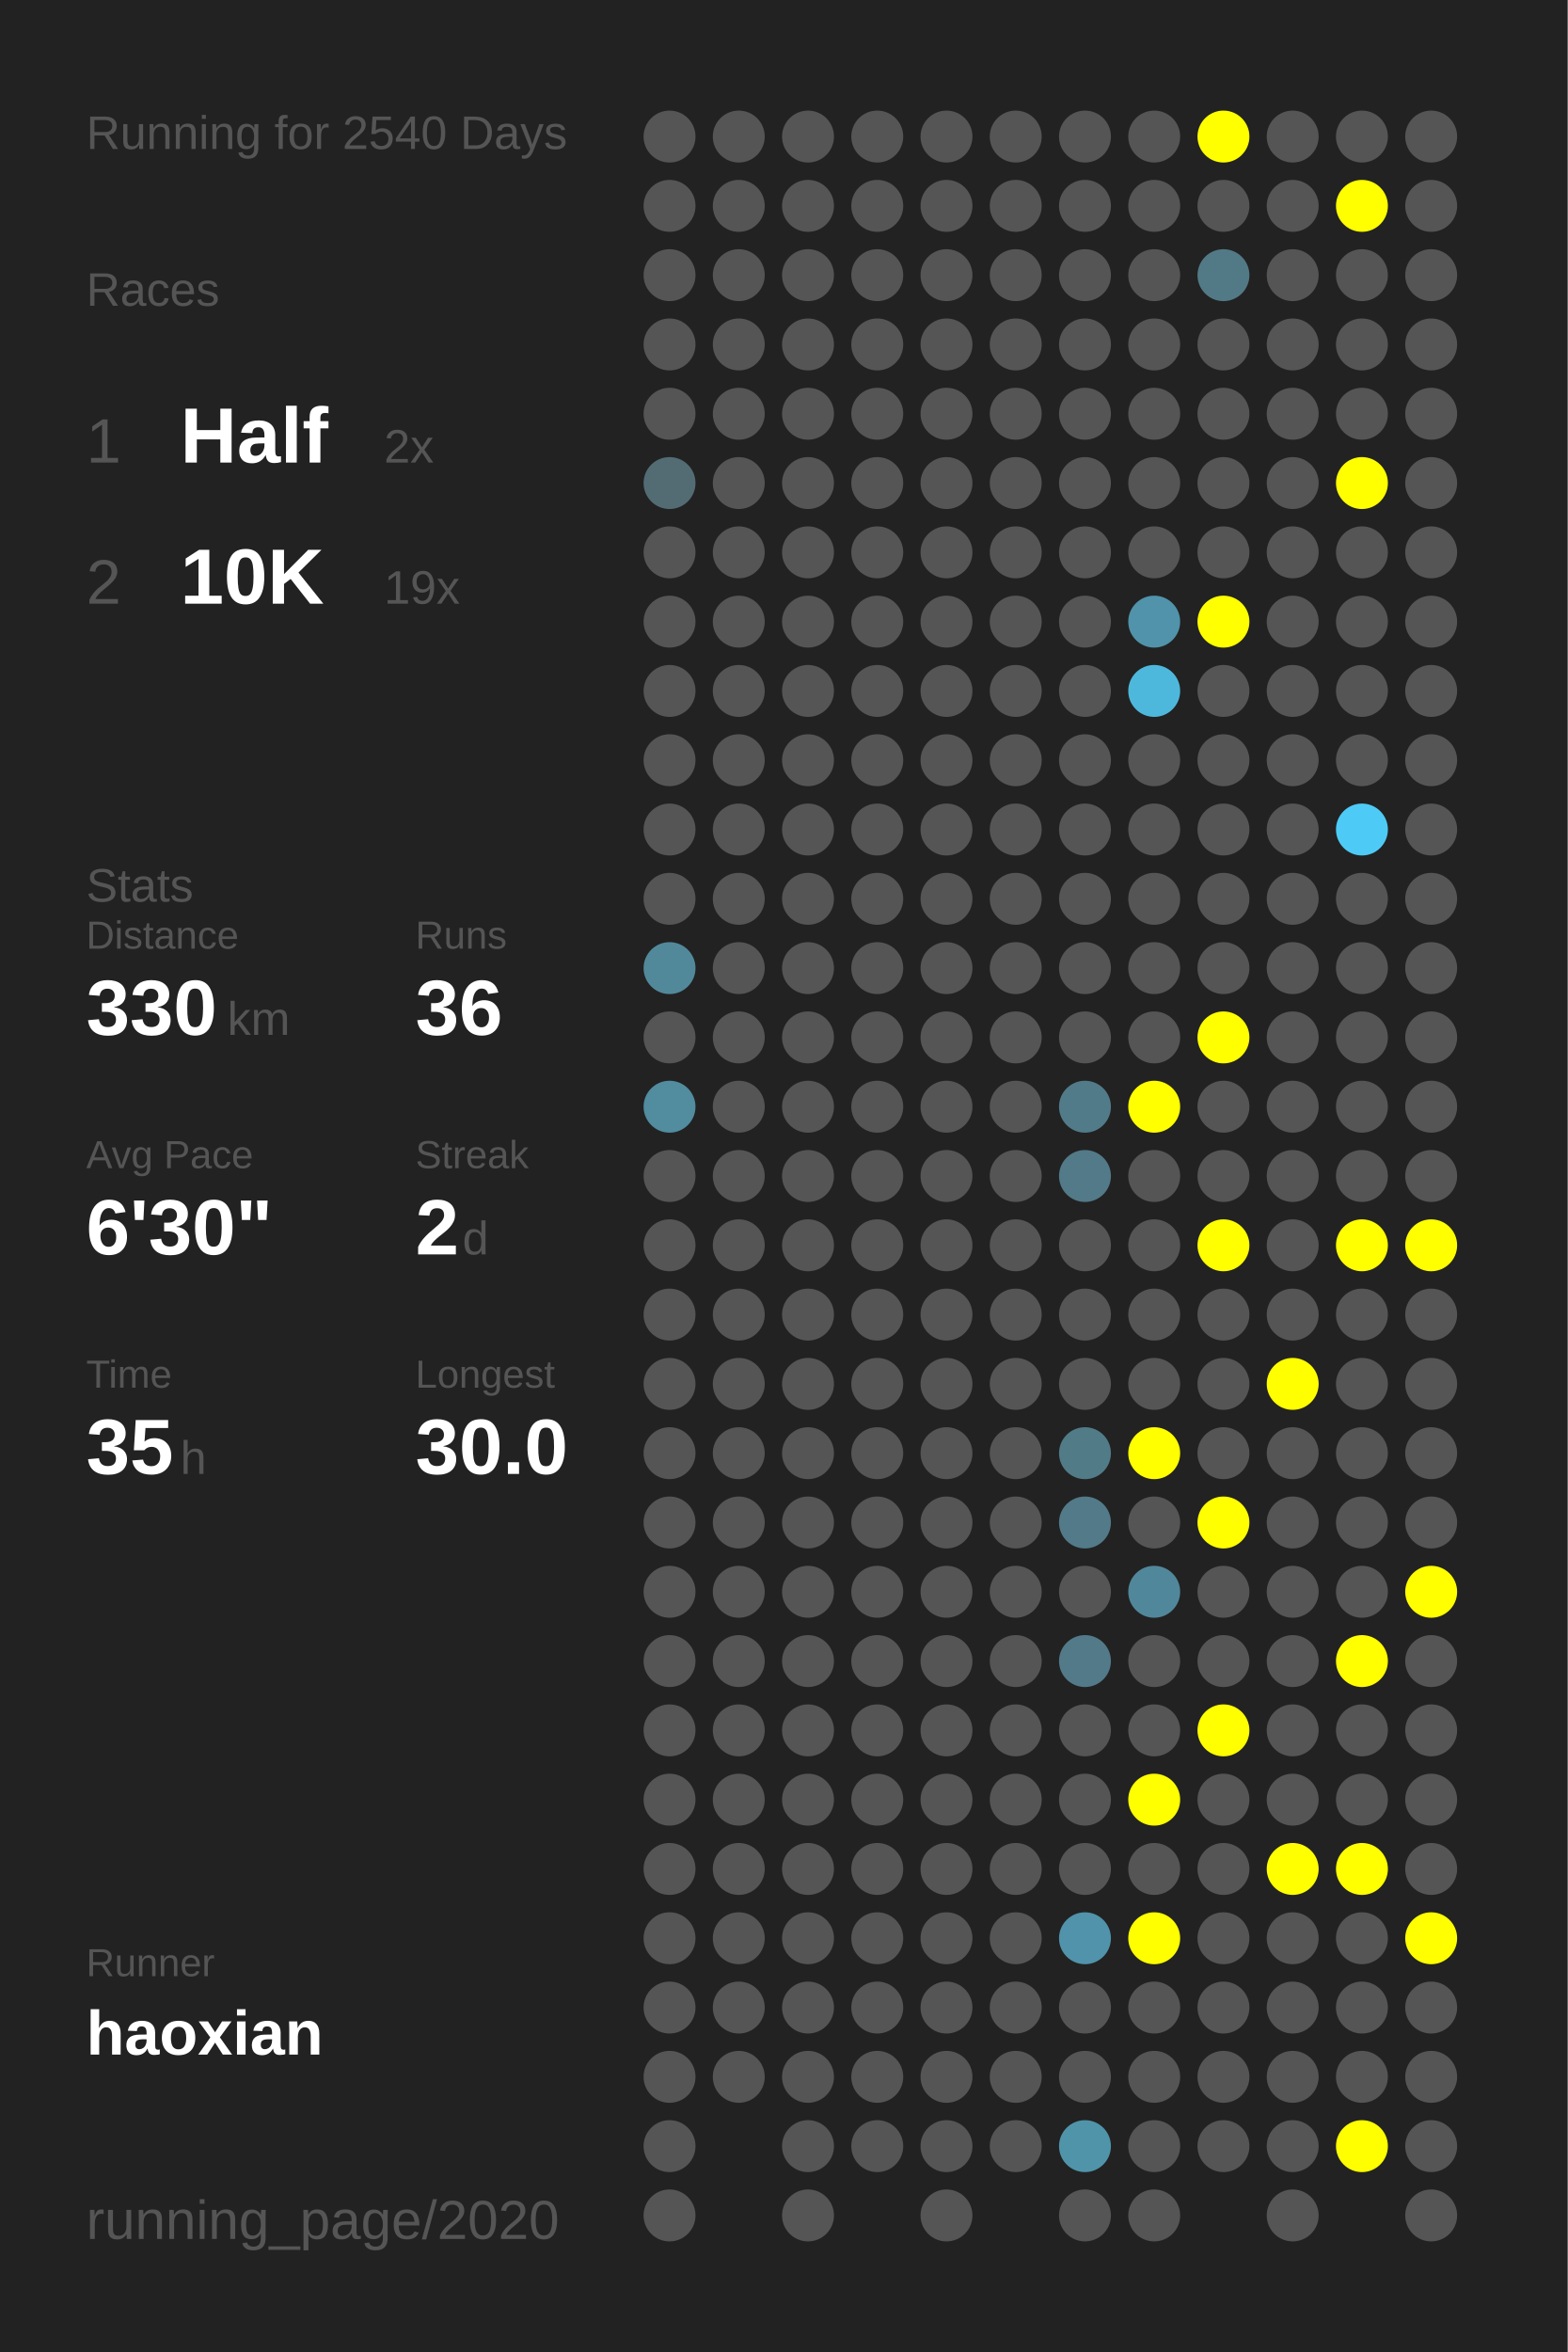
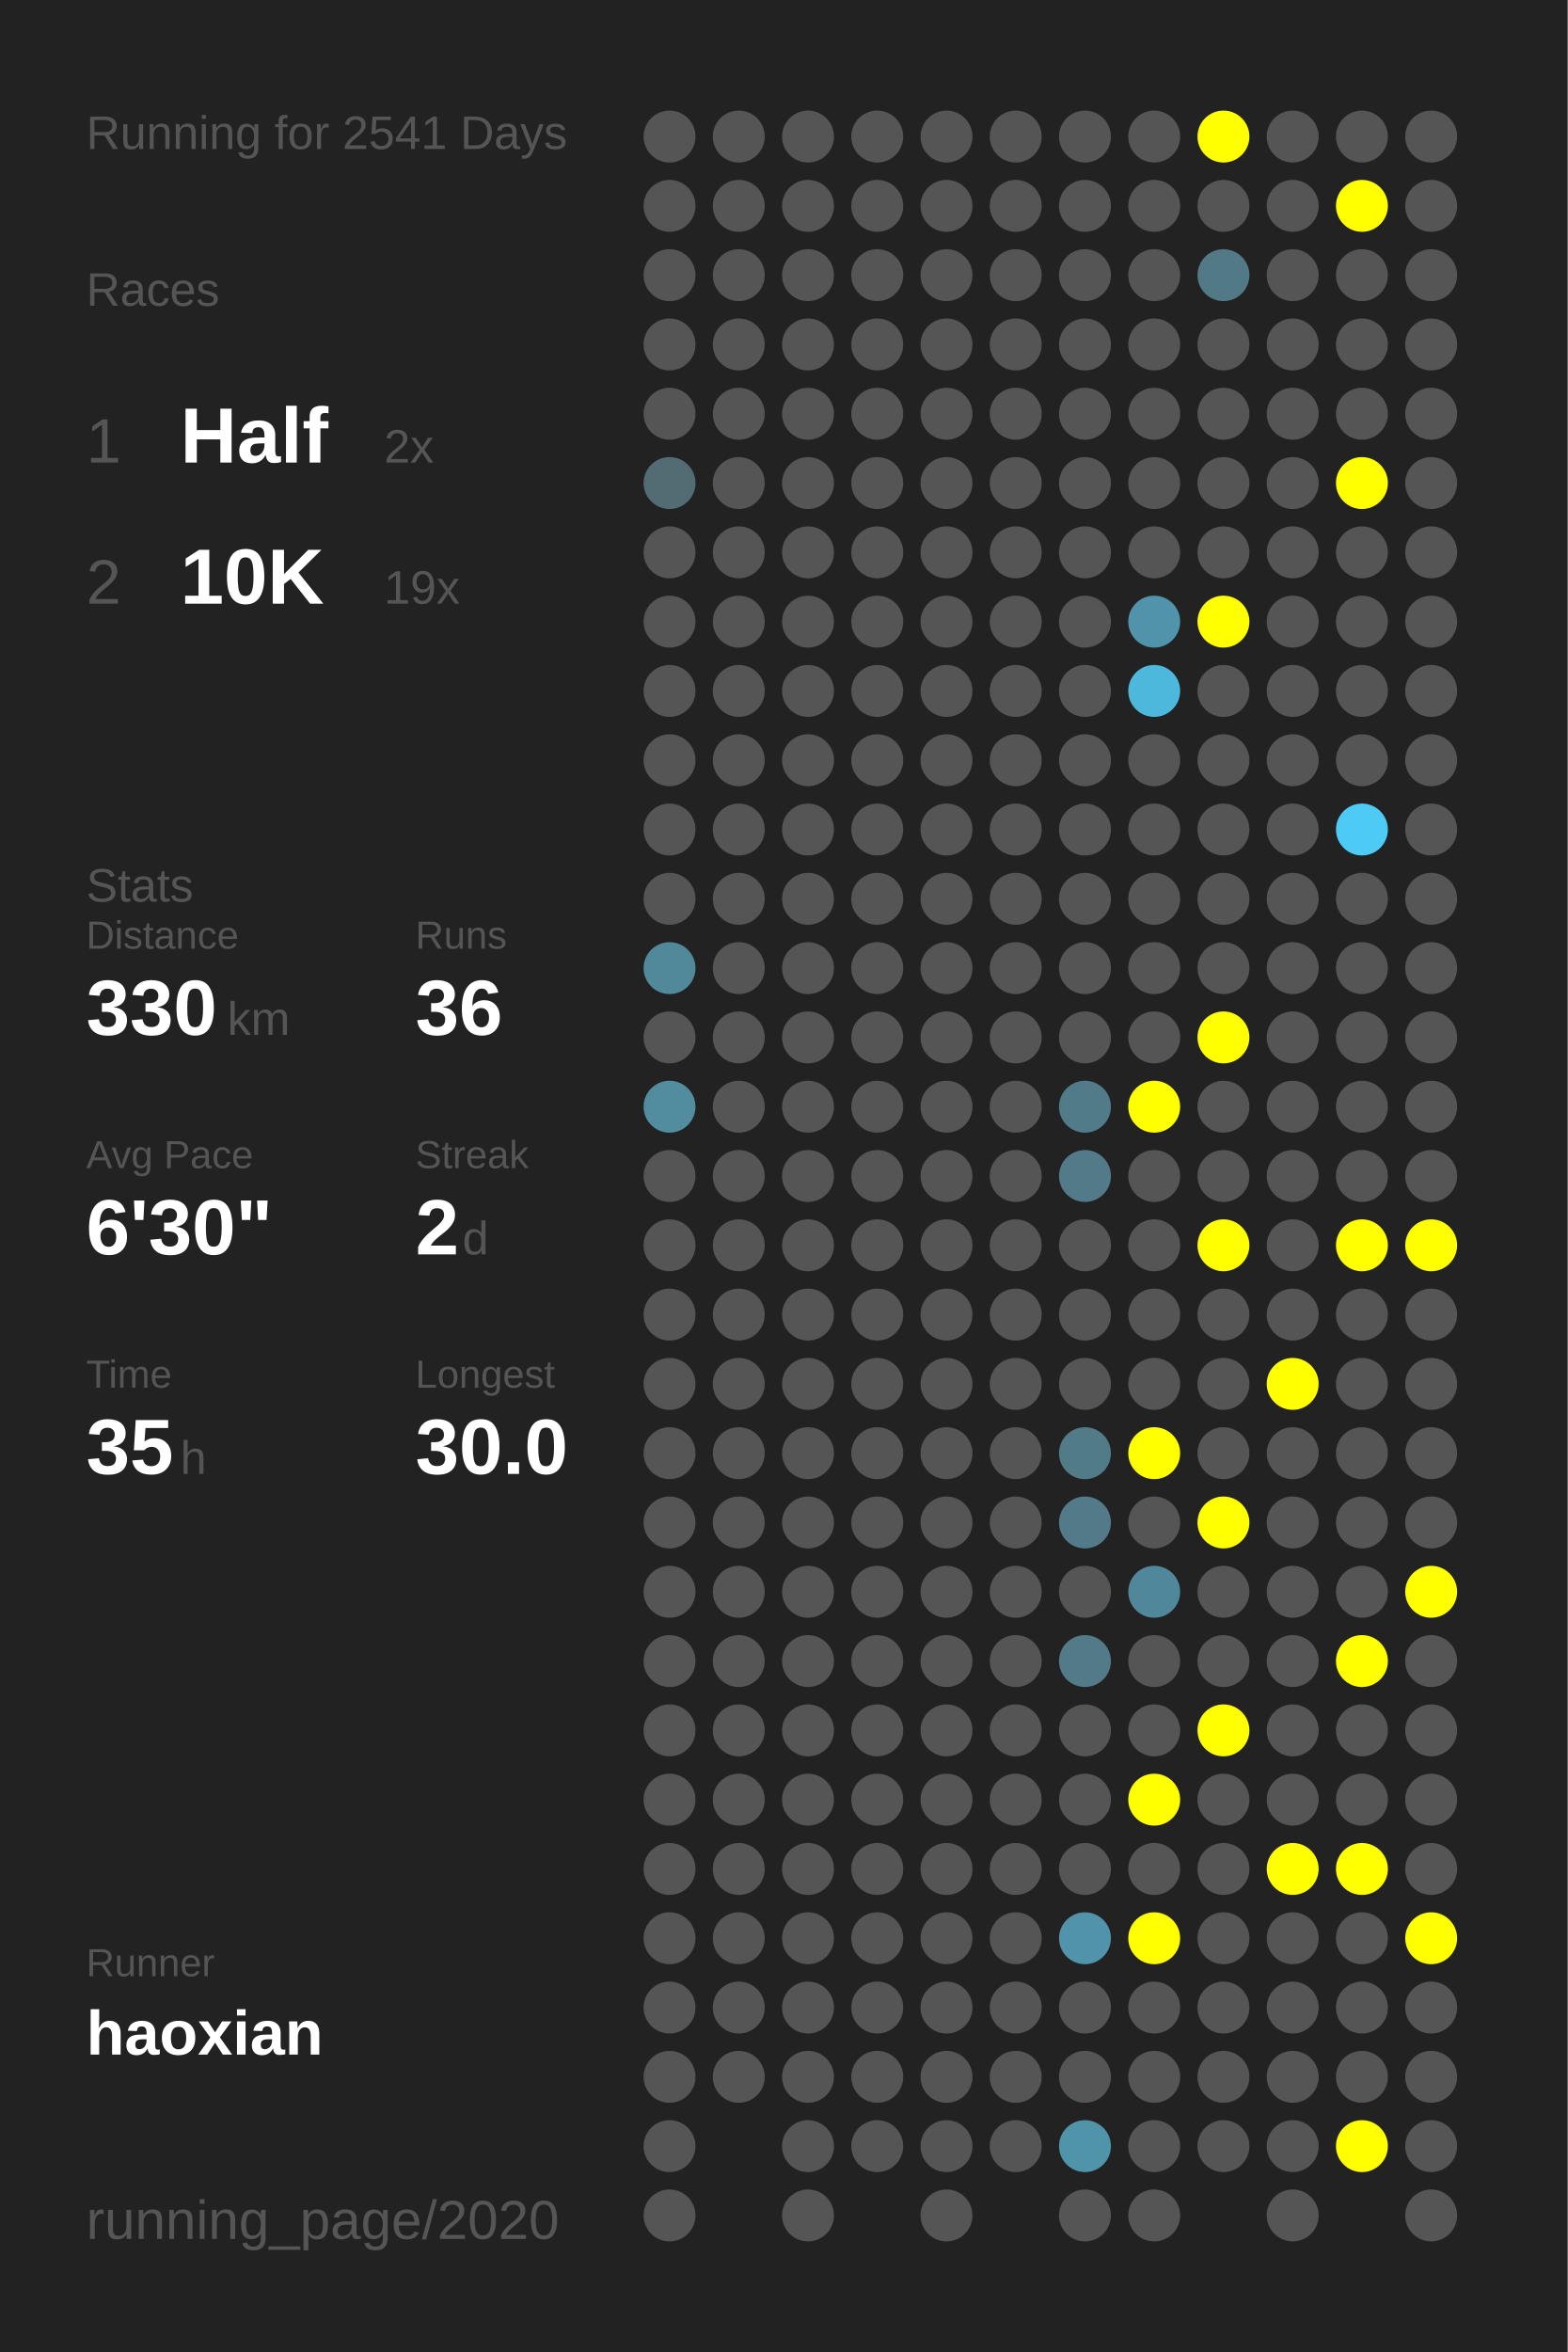
<svg xmlns="http://www.w3.org/2000/svg" baseProfile="full" height="300mm" version="1.1" viewBox="0,0,200,300" width="200mm">
  <defs />
  <rect fill="#222222" height="300" width="200" x="0" y="0" />
-   <text fill="#555555" style="font-size:6px; font-family:Arial;" x="11" y="19">Running for 2540 Days</text>
+   <text fill="#555555" style="font-size:6px; font-family:Arial;" x="11" y="19">Running for 2541 Days</text>
  <text fill="#555555" style="font-size:6px; font-family:Arial;" x="11" y="39">Races</text>
  <text fill="#555555" style="font-size:8px; font-family:Arial;" x="11" y="59">1</text>
  <text fill="#FFFFFF" style="font-size:10px; font-family:Arial; font-weight:bold;" x="23" y="59">Half</text>
  <text fill="#555555" style="font-size:6px; font-family:Arial;" x="49" y="59">2x</text>
  <text fill="#555555" style="font-size:8px; font-family:Arial;" x="11" y="77">2</text>
  <text fill="#FFFFFF" style="font-size:10px; font-family:Arial; font-weight:bold;" x="23" y="77">10K</text>
  <text fill="#555555" style="font-size:6px; font-family:Arial;" x="49" y="77">19x</text>
  <text fill="#555555" style="font-size:6px; font-family:Arial;" x="11" y="115">Stats</text>
  <text fill="#555555" style="font-size:5px; font-family:Arial;" x="11" y="121">Distance</text>
  <text fill="#FFFFFF" style="font-size:10px; font-family:Arial; font-weight:bold;" x="11" y="132">330</text>
  <text fill="#555555" style="font-size:6px; font-family:Arial;" x="29" y="132">km</text>
  <text fill="#555555" style="font-size:5px; font-family:Arial;" x="53" y="121">Runs</text>
  <text fill="#FFFFFF" style="font-size:10px; font-family:Arial; font-weight:bold;" x="53" y="132">36</text>
  <text fill="#555555" style="font-size:5px; font-family:Arial;" x="11" y="149">Avg Pace</text>
  <text fill="#FFFFFF" style="font-size:10px; font-family:Arial; font-weight:bold;" x="11" y="160">6'30"</text>
  <text fill="#555555" style="font-size:5px; font-family:Arial;" x="53" y="149">Streak</text>
  <text fill="#FFFFFF" style="font-size:10px; font-family:Arial; font-weight:bold;" x="53" y="160">2</text>
  <text fill="#555555" style="font-size:6px; font-family:Arial;" x="59" y="160">d</text>
  <text fill="#555555" style="font-size:5px; font-family:Arial;" x="11" y="177">Time</text>
  <text fill="#FFFFFF" style="font-size:10px; font-family:Arial; font-weight:bold;" x="11" y="188">35</text>
  <text fill="#555555" style="font-size:6px; font-family:Arial;" x="23" y="188">h</text>
  <text fill="#555555" style="font-size:5px; font-family:Arial;" x="53" y="177">Longest</text>
  <text fill="#FFFFFF" style="font-size:10px; font-family:Arial; font-weight:bold;" x="53" y="188">30.0</text>
  <text fill="#555555" style="font-size:5px; font-family:Arial;" x="11" y="252.065">Runner</text>
  <text fill="#FFFFFF" style="font-size:8px; font-family:Arial; font-weight:bold;" x="11" y="262.065">haoxian</text>
  <text fill="#555555" style="font-size:7px; font-family:Arial;" x="11" y="285.581">running_page/2020</text>
  <circle cx="85.417" cy="17.419" fill="#555555" r="3.312" />
  <circle cx="85.417" cy="26.258" fill="#555555" r="3.312" />
  <circle cx="85.417" cy="35.097" fill="#555555" r="3.312" />
  <circle cx="85.417" cy="43.935" fill="#555555" r="3.312" />
  <circle cx="85.417" cy="52.774" fill="#555555" r="3.312" />
  <circle cx="85.417" cy="61.613" fill="#536c74" r="3.312" />
  <circle cx="85.417" cy="70.452" fill="#555555" r="3.312" />
  <circle cx="85.417" cy="79.29" fill="#555555" r="3.312" />
  <circle cx="85.417" cy="88.129" fill="#555555" r="3.312" />
  <circle cx="85.417" cy="96.968" fill="#555555" r="3.312" />
  <circle cx="85.417" cy="105.806" fill="#555555" r="3.312" />
  <circle cx="85.417" cy="114.645" fill="#555555" r="3.312" />
  <circle cx="85.417" cy="123.484" fill="#51899b" r="3.312" />
  <circle cx="85.417" cy="132.323" fill="#555555" r="3.312" />
  <circle cx="85.417" cy="141.161" fill="#518c9f" r="3.312" />
  <circle cx="85.417" cy="150" fill="#555555" r="3.312" />
  <circle cx="85.417" cy="158.839" fill="#555555" r="3.312" />
  <circle cx="85.417" cy="167.677" fill="#555555" r="3.312" />
  <circle cx="85.417" cy="176.516" fill="#555555" r="3.312" />
  <circle cx="85.417" cy="185.355" fill="#555555" r="3.312" />
  <circle cx="85.417" cy="194.194" fill="#555555" r="3.312" />
  <circle cx="85.417" cy="203.032" fill="#555555" r="3.312" />
  <circle cx="85.417" cy="211.871" fill="#555555" r="3.312" />
  <circle cx="85.417" cy="220.71" fill="#555555" r="3.312" />
  <circle cx="85.417" cy="229.548" fill="#555555" r="3.312" />
  <circle cx="85.417" cy="238.387" fill="#555555" r="3.312" />
  <circle cx="85.417" cy="247.226" fill="#555555" r="3.312" />
  <circle cx="85.417" cy="256.065" fill="#555555" r="3.312" />
  <circle cx="85.417" cy="264.903" fill="#555555" r="3.312" />
  <circle cx="85.417" cy="273.742" fill="#555555" r="3.312" />
  <circle cx="85.417" cy="282.581" fill="#555555" r="3.312" />
  <circle cx="94.25" cy="17.419" fill="#555555" r="3.312" />
  <circle cx="94.25" cy="26.258" fill="#555555" r="3.312" />
  <circle cx="94.25" cy="35.097" fill="#555555" r="3.312" />
  <circle cx="94.25" cy="43.935" fill="#555555" r="3.312" />
  <circle cx="94.25" cy="52.774" fill="#555555" r="3.312" />
  <circle cx="94.25" cy="61.613" fill="#555555" r="3.312" />
  <circle cx="94.25" cy="70.452" fill="#555555" r="3.312" />
  <circle cx="94.25" cy="79.29" fill="#555555" r="3.312" />
  <circle cx="94.25" cy="88.129" fill="#555555" r="3.312" />
  <circle cx="94.25" cy="96.968" fill="#555555" r="3.312" />
  <circle cx="94.25" cy="105.806" fill="#555555" r="3.312" />
  <circle cx="94.25" cy="114.645" fill="#555555" r="3.312" />
  <circle cx="94.25" cy="123.484" fill="#555555" r="3.312" />
  <circle cx="94.25" cy="132.323" fill="#555555" r="3.312" />
  <circle cx="94.25" cy="141.161" fill="#555555" r="3.312" />
  <circle cx="94.25" cy="150" fill="#555555" r="3.312" />
  <circle cx="94.25" cy="158.839" fill="#555555" r="3.312" />
  <circle cx="94.25" cy="167.677" fill="#555555" r="3.312" />
  <circle cx="94.25" cy="176.516" fill="#555555" r="3.312" />
  <circle cx="94.25" cy="185.355" fill="#555555" r="3.312" />
  <circle cx="94.25" cy="194.194" fill="#555555" r="3.312" />
  <circle cx="94.25" cy="203.032" fill="#555555" r="3.312" />
  <circle cx="94.25" cy="211.871" fill="#555555" r="3.312" />
  <circle cx="94.25" cy="220.71" fill="#555555" r="3.312" />
  <circle cx="94.25" cy="229.548" fill="#555555" r="3.312" />
  <circle cx="94.25" cy="238.387" fill="#555555" r="3.312" />
  <circle cx="94.25" cy="247.226" fill="#555555" r="3.312" />
  <circle cx="94.25" cy="256.065" fill="#555555" r="3.312" />
  <circle cx="94.25" cy="264.903" fill="#555555" r="3.312" />
  <circle cx="103.083" cy="17.419" fill="#555555" r="3.312" />
  <circle cx="103.083" cy="26.258" fill="#555555" r="3.312" />
  <circle cx="103.083" cy="35.097" fill="#555555" r="3.312" />
  <circle cx="103.083" cy="43.935" fill="#555555" r="3.312" />
  <circle cx="103.083" cy="52.774" fill="#555555" r="3.312" />
  <circle cx="103.083" cy="61.613" fill="#555555" r="3.312" />
  <circle cx="103.083" cy="70.452" fill="#555555" r="3.312" />
  <circle cx="103.083" cy="79.29" fill="#555555" r="3.312" />
  <circle cx="103.083" cy="88.129" fill="#555555" r="3.312" />
  <circle cx="103.083" cy="96.968" fill="#555555" r="3.312" />
  <circle cx="103.083" cy="105.806" fill="#555555" r="3.312" />
  <circle cx="103.083" cy="114.645" fill="#555555" r="3.312" />
  <circle cx="103.083" cy="123.484" fill="#555555" r="3.312" />
  <circle cx="103.083" cy="132.323" fill="#555555" r="3.312" />
  <circle cx="103.083" cy="141.161" fill="#555555" r="3.312" />
  <circle cx="103.083" cy="150" fill="#555555" r="3.312" />
  <circle cx="103.083" cy="158.839" fill="#555555" r="3.312" />
  <circle cx="103.083" cy="167.677" fill="#555555" r="3.312" />
  <circle cx="103.083" cy="176.516" fill="#555555" r="3.312" />
  <circle cx="103.083" cy="185.355" fill="#555555" r="3.312" />
  <circle cx="103.083" cy="194.194" fill="#555555" r="3.312" />
  <circle cx="103.083" cy="203.032" fill="#555555" r="3.312" />
  <circle cx="103.083" cy="211.871" fill="#555555" r="3.312" />
  <circle cx="103.083" cy="220.71" fill="#555555" r="3.312" />
  <circle cx="103.083" cy="229.548" fill="#555555" r="3.312" />
  <circle cx="103.083" cy="238.387" fill="#555555" r="3.312" />
  <circle cx="103.083" cy="247.226" fill="#555555" r="3.312" />
  <circle cx="103.083" cy="256.065" fill="#555555" r="3.312" />
  <circle cx="103.083" cy="264.903" fill="#555555" r="3.312" />
  <circle cx="103.083" cy="273.742" fill="#555555" r="3.312" />
  <circle cx="103.083" cy="282.581" fill="#555555" r="3.312" />
  <circle cx="111.917" cy="17.419" fill="#555555" r="3.312" />
  <circle cx="111.917" cy="26.258" fill="#555555" r="3.312" />
  <circle cx="111.917" cy="35.097" fill="#555555" r="3.312" />
  <circle cx="111.917" cy="43.935" fill="#555555" r="3.312" />
  <circle cx="111.917" cy="52.774" fill="#555555" r="3.312" />
  <circle cx="111.917" cy="61.613" fill="#555555" r="3.312" />
  <circle cx="111.917" cy="70.452" fill="#555555" r="3.312" />
  <circle cx="111.917" cy="79.29" fill="#555555" r="3.312" />
  <circle cx="111.917" cy="88.129" fill="#555555" r="3.312" />
  <circle cx="111.917" cy="96.968" fill="#555555" r="3.312" />
  <circle cx="111.917" cy="105.806" fill="#555555" r="3.312" />
  <circle cx="111.917" cy="114.645" fill="#555555" r="3.312" />
  <circle cx="111.917" cy="123.484" fill="#555555" r="3.312" />
  <circle cx="111.917" cy="132.323" fill="#555555" r="3.312" />
  <circle cx="111.917" cy="141.161" fill="#555555" r="3.312" />
  <circle cx="111.917" cy="150" fill="#555555" r="3.312" />
  <circle cx="111.917" cy="158.839" fill="#555555" r="3.312" />
  <circle cx="111.917" cy="167.677" fill="#555555" r="3.312" />
  <circle cx="111.917" cy="176.516" fill="#555555" r="3.312" />
  <circle cx="111.917" cy="185.355" fill="#555555" r="3.312" />
  <circle cx="111.917" cy="194.194" fill="#555555" r="3.312" />
  <circle cx="111.917" cy="203.032" fill="#555555" r="3.312" />
  <circle cx="111.917" cy="211.871" fill="#555555" r="3.312" />
  <circle cx="111.917" cy="220.71" fill="#555555" r="3.312" />
  <circle cx="111.917" cy="229.548" fill="#555555" r="3.312" />
  <circle cx="111.917" cy="238.387" fill="#555555" r="3.312" />
  <circle cx="111.917" cy="247.226" fill="#555555" r="3.312" />
  <circle cx="111.917" cy="256.065" fill="#555555" r="3.312" />
  <circle cx="111.917" cy="264.903" fill="#555555" r="3.312" />
  <circle cx="111.917" cy="273.742" fill="#555555" r="3.312" />
  <circle cx="120.75" cy="17.419" fill="#555555" r="3.312" />
  <circle cx="120.75" cy="26.258" fill="#555555" r="3.312" />
  <circle cx="120.75" cy="35.097" fill="#555555" r="3.312" />
  <circle cx="120.75" cy="43.935" fill="#555555" r="3.312" />
  <circle cx="120.75" cy="52.774" fill="#555555" r="3.312" />
  <circle cx="120.75" cy="61.613" fill="#555555" r="3.312" />
  <circle cx="120.75" cy="70.452" fill="#555555" r="3.312" />
  <circle cx="120.75" cy="79.29" fill="#555555" r="3.312" />
  <circle cx="120.75" cy="88.129" fill="#555555" r="3.312" />
  <circle cx="120.75" cy="96.968" fill="#555555" r="3.312" />
  <circle cx="120.75" cy="105.806" fill="#555555" r="3.312" />
  <circle cx="120.75" cy="114.645" fill="#555555" r="3.312" />
  <circle cx="120.75" cy="123.484" fill="#555555" r="3.312" />
  <circle cx="120.75" cy="132.323" fill="#555555" r="3.312" />
  <circle cx="120.75" cy="141.161" fill="#555555" r="3.312" />
  <circle cx="120.75" cy="150" fill="#555555" r="3.312" />
  <circle cx="120.75" cy="158.839" fill="#555555" r="3.312" />
  <circle cx="120.75" cy="167.677" fill="#555555" r="3.312" />
  <circle cx="120.75" cy="176.516" fill="#555555" r="3.312" />
  <circle cx="120.75" cy="185.355" fill="#555555" r="3.312" />
  <circle cx="120.75" cy="194.194" fill="#555555" r="3.312" />
  <circle cx="120.75" cy="203.032" fill="#555555" r="3.312" />
  <circle cx="120.75" cy="211.871" fill="#555555" r="3.312" />
  <circle cx="120.75" cy="220.71" fill="#555555" r="3.312" />
  <circle cx="120.75" cy="229.548" fill="#555555" r="3.312" />
  <circle cx="120.75" cy="238.387" fill="#555555" r="3.312" />
  <circle cx="120.75" cy="247.226" fill="#555555" r="3.312" />
  <circle cx="120.75" cy="256.065" fill="#555555" r="3.312" />
  <circle cx="120.75" cy="264.903" fill="#555555" r="3.312" />
  <circle cx="120.75" cy="273.742" fill="#555555" r="3.312" />
  <circle cx="120.75" cy="282.581" fill="#555555" r="3.312" />
  <circle cx="129.583" cy="17.419" fill="#555555" r="3.312" />
  <circle cx="129.583" cy="26.258" fill="#555555" r="3.312" />
  <circle cx="129.583" cy="35.097" fill="#555555" r="3.312" />
  <circle cx="129.583" cy="43.935" fill="#555555" r="3.312" />
  <circle cx="129.583" cy="52.774" fill="#555555" r="3.312" />
  <circle cx="129.583" cy="61.613" fill="#555555" r="3.312" />
  <circle cx="129.583" cy="70.452" fill="#555555" r="3.312" />
  <circle cx="129.583" cy="79.29" fill="#555555" r="3.312" />
  <circle cx="129.583" cy="88.129" fill="#555555" r="3.312" />
  <circle cx="129.583" cy="96.968" fill="#555555" r="3.312" />
  <circle cx="129.583" cy="105.806" fill="#555555" r="3.312" />
  <circle cx="129.583" cy="114.645" fill="#555555" r="3.312" />
  <circle cx="129.583" cy="123.484" fill="#555555" r="3.312" />
  <circle cx="129.583" cy="132.323" fill="#555555" r="3.312" />
  <circle cx="129.583" cy="141.161" fill="#555555" r="3.312" />
  <circle cx="129.583" cy="150" fill="#555555" r="3.312" />
  <circle cx="129.583" cy="158.839" fill="#555555" r="3.312" />
  <circle cx="129.583" cy="167.677" fill="#555555" r="3.312" />
  <circle cx="129.583" cy="176.516" fill="#555555" r="3.312" />
  <circle cx="129.583" cy="185.355" fill="#555555" r="3.312" />
  <circle cx="129.583" cy="194.194" fill="#555555" r="3.312" />
  <circle cx="129.583" cy="203.032" fill="#555555" r="3.312" />
  <circle cx="129.583" cy="211.871" fill="#555555" r="3.312" />
  <circle cx="129.583" cy="220.71" fill="#555555" r="3.312" />
  <circle cx="129.583" cy="229.548" fill="#555555" r="3.312" />
  <circle cx="129.583" cy="238.387" fill="#555555" r="3.312" />
  <circle cx="129.583" cy="247.226" fill="#555555" r="3.312" />
  <circle cx="129.583" cy="256.065" fill="#555555" r="3.312" />
  <circle cx="129.583" cy="264.903" fill="#555555" r="3.312" />
  <circle cx="129.583" cy="273.742" fill="#555555" r="3.312" />
  <circle cx="138.417" cy="17.419" fill="#555555" r="3.312" />
  <circle cx="138.417" cy="26.258" fill="#555555" r="3.312" />
  <circle cx="138.417" cy="35.097" fill="#555555" r="3.312" />
  <circle cx="138.417" cy="43.935" fill="#555555" r="3.312" />
  <circle cx="138.417" cy="52.774" fill="#555555" r="3.312" />
  <circle cx="138.417" cy="61.613" fill="#555555" r="3.312" />
  <circle cx="138.417" cy="70.452" fill="#555555" r="3.312" />
  <circle cx="138.417" cy="79.29" fill="#555555" r="3.312" />
  <circle cx="138.417" cy="88.129" fill="#555555" r="3.312" />
  <circle cx="138.417" cy="96.968" fill="#555555" r="3.312" />
  <circle cx="138.417" cy="105.806" fill="#555555" r="3.312" />
  <circle cx="138.417" cy="114.645" fill="#555555" r="3.312" />
  <circle cx="138.417" cy="123.484" fill="#555555" r="3.312" />
  <circle cx="138.417" cy="132.323" fill="#555555" r="3.312" />
  <circle cx="138.417" cy="141.161" fill="#527b89" r="3.312" />
  <circle cx="138.417" cy="150" fill="#527a88" r="3.312" />
  <circle cx="138.417" cy="158.839" fill="#555555" r="3.312" />
  <circle cx="138.417" cy="167.677" fill="#555555" r="3.312" />
  <circle cx="138.417" cy="176.516" fill="#555555" r="3.312" />
  <circle cx="138.417" cy="185.355" fill="#527b88" r="3.312" />
  <circle cx="138.417" cy="194.194" fill="#527a88" r="3.312" />
  <circle cx="138.417" cy="203.032" fill="#555555" r="3.312" />
  <circle cx="138.417" cy="211.871" fill="#527a88" r="3.312" />
  <circle cx="138.417" cy="220.71" fill="#555555" r="3.312" />
  <circle cx="138.417" cy="229.548" fill="#555555" r="3.312" />
  <circle cx="138.417" cy="238.387" fill="#555555" r="3.312" />
  <circle cx="138.417" cy="247.226" fill="#5093aa" r="3.312" />
  <circle cx="138.417" cy="256.065" fill="#555555" r="3.312" />
  <circle cx="138.417" cy="264.903" fill="#555555" r="3.312" />
  <circle cx="138.417" cy="273.742" fill="#5094aa" r="3.312" />
  <circle cx="138.417" cy="282.581" fill="#555555" r="3.312" />
  <circle cx="147.25" cy="17.419" fill="#555555" r="3.312" />
  <circle cx="147.25" cy="26.258" fill="#555555" r="3.312" />
  <circle cx="147.25" cy="35.097" fill="#555555" r="3.312" />
  <circle cx="147.25" cy="43.935" fill="#555555" r="3.312" />
  <circle cx="147.25" cy="52.774" fill="#555555" r="3.312" />
  <circle cx="147.25" cy="61.613" fill="#555555" r="3.312" />
  <circle cx="147.25" cy="70.452" fill="#555555" r="3.312" />
  <circle cx="147.25" cy="79.29" fill="#5093aa" r="3.312" />
  <circle cx="147.25" cy="88.129" fill="#4eb8dc" r="3.312" />
  <circle cx="147.25" cy="96.968" fill="#555555" r="3.312" />
  <circle cx="147.25" cy="105.806" fill="#555555" r="3.312" />
  <circle cx="147.25" cy="114.645" fill="#555555" r="3.312" />
  <circle cx="147.25" cy="123.484" fill="#555555" r="3.312" />
  <circle cx="147.25" cy="132.323" fill="#555555" r="3.312" />
  <circle cx="147.25" cy="141.161" fill="#FFFF00" r="3.312" />
  <circle cx="147.25" cy="150" fill="#555555" r="3.312" />
  <circle cx="147.25" cy="158.839" fill="#555555" r="3.312" />
  <circle cx="147.25" cy="167.677" fill="#555555" r="3.312" />
  <circle cx="147.25" cy="176.516" fill="#555555" r="3.312" />
  <circle cx="147.25" cy="185.355" fill="#FFFF00" r="3.312" />
  <circle cx="147.25" cy="194.194" fill="#555555" r="3.312" />
  <circle cx="147.25" cy="203.032" fill="#51879a" r="3.312" />
  <circle cx="147.25" cy="211.871" fill="#555555" r="3.312" />
  <circle cx="147.25" cy="220.71" fill="#555555" r="3.312" />
  <circle cx="147.25" cy="229.548" fill="#FFFF00" r="3.312" />
  <circle cx="147.25" cy="238.387" fill="#555555" r="3.312" />
  <circle cx="147.25" cy="247.226" fill="#FFFF00" r="3.312" />
  <circle cx="147.25" cy="256.065" fill="#555555" r="3.312" />
  <circle cx="147.25" cy="264.903" fill="#555555" r="3.312" />
  <circle cx="147.25" cy="273.742" fill="#555555" r="3.312" />
  <circle cx="147.25" cy="282.581" fill="#555555" r="3.312" />
  <circle cx="156.083" cy="17.419" fill="#FFFF00" r="3.312" />
  <circle cx="156.083" cy="26.258" fill="#555555" r="3.312" />
  <circle cx="156.083" cy="35.097" fill="#527986" r="3.312" />
  <circle cx="156.083" cy="43.935" fill="#555555" r="3.312" />
  <circle cx="156.083" cy="52.774" fill="#555555" r="3.312" />
  <circle cx="156.083" cy="61.613" fill="#555555" r="3.312" />
  <circle cx="156.083" cy="70.452" fill="#555555" r="3.312" />
  <circle cx="156.083" cy="79.29" fill="#FFFF00" r="3.312" />
  <circle cx="156.083" cy="88.129" fill="#555555" r="3.312" />
  <circle cx="156.083" cy="96.968" fill="#555555" r="3.312" />
  <circle cx="156.083" cy="105.806" fill="#555555" r="3.312" />
  <circle cx="156.083" cy="114.645" fill="#555555" r="3.312" />
  <circle cx="156.083" cy="123.484" fill="#555555" r="3.312" />
  <circle cx="156.083" cy="132.323" fill="#FFFF00" r="3.312" />
  <circle cx="156.083" cy="141.161" fill="#555555" r="3.312" />
  <circle cx="156.083" cy="150" fill="#555555" r="3.312" />
  <circle cx="156.083" cy="158.839" fill="#FFFF00" r="3.312" />
  <circle cx="156.083" cy="167.677" fill="#555555" r="3.312" />
  <circle cx="156.083" cy="176.516" fill="#555555" r="3.312" />
  <circle cx="156.083" cy="185.355" fill="#555555" r="3.312" />
  <circle cx="156.083" cy="194.194" fill="#FFFF00" r="3.312" />
  <circle cx="156.083" cy="203.032" fill="#555555" r="3.312" />
  <circle cx="156.083" cy="211.871" fill="#555555" r="3.312" />
  <circle cx="156.083" cy="220.71" fill="#FFFF00" r="3.312" />
  <circle cx="156.083" cy="229.548" fill="#555555" r="3.312" />
  <circle cx="156.083" cy="238.387" fill="#555555" r="3.312" />
  <circle cx="156.083" cy="247.226" fill="#555555" r="3.312" />
  <circle cx="156.083" cy="256.065" fill="#555555" r="3.312" />
  <circle cx="156.083" cy="264.903" fill="#555555" r="3.312" />
  <circle cx="156.083" cy="273.742" fill="#555555" r="3.312" />
  <circle cx="164.917" cy="17.419" fill="#555555" r="3.312" />
  <circle cx="164.917" cy="26.258" fill="#555555" r="3.312" />
  <circle cx="164.917" cy="35.097" fill="#555555" r="3.312" />
  <circle cx="164.917" cy="43.935" fill="#555555" r="3.312" />
  <circle cx="164.917" cy="52.774" fill="#555555" r="3.312" />
  <circle cx="164.917" cy="61.613" fill="#555555" r="3.312" />
  <circle cx="164.917" cy="70.452" fill="#555555" r="3.312" />
  <circle cx="164.917" cy="79.29" fill="#555555" r="3.312" />
  <circle cx="164.917" cy="88.129" fill="#555555" r="3.312" />
  <circle cx="164.917" cy="96.968" fill="#555555" r="3.312" />
  <circle cx="164.917" cy="105.806" fill="#555555" r="3.312" />
  <circle cx="164.917" cy="114.645" fill="#555555" r="3.312" />
  <circle cx="164.917" cy="123.484" fill="#555555" r="3.312" />
  <circle cx="164.917" cy="132.323" fill="#555555" r="3.312" />
  <circle cx="164.917" cy="141.161" fill="#555555" r="3.312" />
  <circle cx="164.917" cy="150" fill="#555555" r="3.312" />
  <circle cx="164.917" cy="158.839" fill="#555555" r="3.312" />
  <circle cx="164.917" cy="167.677" fill="#555555" r="3.312" />
  <circle cx="164.917" cy="176.516" fill="#FFFF00" r="3.312" />
  <circle cx="164.917" cy="185.355" fill="#555555" r="3.312" />
  <circle cx="164.917" cy="194.194" fill="#555555" r="3.312" />
  <circle cx="164.917" cy="203.032" fill="#555555" r="3.312" />
  <circle cx="164.917" cy="211.871" fill="#555555" r="3.312" />
  <circle cx="164.917" cy="220.71" fill="#555555" r="3.312" />
  <circle cx="164.917" cy="229.548" fill="#555555" r="3.312" />
  <circle cx="164.917" cy="238.387" fill="#FFFF00" r="3.312" />
  <circle cx="164.917" cy="247.226" fill="#555555" r="3.312" />
  <circle cx="164.917" cy="256.065" fill="#555555" r="3.312" />
  <circle cx="164.917" cy="264.903" fill="#555555" r="3.312" />
  <circle cx="164.917" cy="273.742" fill="#555555" r="3.312" />
  <circle cx="164.917" cy="282.581" fill="#555555" r="3.312" />
  <circle cx="173.75" cy="17.419" fill="#555555" r="3.312" />
  <circle cx="173.75" cy="26.258" fill="#FFFF00" r="3.312" />
  <circle cx="173.75" cy="35.097" fill="#555555" r="3.312" />
  <circle cx="173.75" cy="43.935" fill="#555555" r="3.312" />
  <circle cx="173.75" cy="52.774" fill="#555555" r="3.312" />
  <circle cx="173.75" cy="61.613" fill="#FFFF00" r="3.312" />
  <circle cx="173.75" cy="70.452" fill="#555555" r="3.312" />
  <circle cx="173.75" cy="79.29" fill="#555555" r="3.312" />
  <circle cx="173.75" cy="88.129" fill="#555555" r="3.312" />
  <circle cx="173.75" cy="96.968" fill="#555555" r="3.312" />
  <circle cx="173.75" cy="105.806" fill="#4dcbf6" r="3.312" />
  <circle cx="173.75" cy="114.645" fill="#555555" r="3.312" />
  <circle cx="173.75" cy="123.484" fill="#555555" r="3.312" />
  <circle cx="173.75" cy="132.323" fill="#555555" r="3.312" />
  <circle cx="173.75" cy="141.161" fill="#555555" r="3.312" />
  <circle cx="173.75" cy="150" fill="#555555" r="3.312" />
  <circle cx="173.75" cy="158.839" fill="#FFFF00" r="3.312" />
  <circle cx="173.75" cy="167.677" fill="#555555" r="3.312" />
  <circle cx="173.75" cy="176.516" fill="#555555" r="3.312" />
  <circle cx="173.75" cy="185.355" fill="#555555" r="3.312" />
  <circle cx="173.75" cy="194.194" fill="#555555" r="3.312" />
  <circle cx="173.75" cy="203.032" fill="#555555" r="3.312" />
  <circle cx="173.75" cy="211.871" fill="#FFFF00" r="3.312" />
  <circle cx="173.75" cy="220.71" fill="#555555" r="3.312" />
  <circle cx="173.75" cy="229.548" fill="#555555" r="3.312" />
  <circle cx="173.75" cy="238.387" fill="#FFFF00" r="3.312" />
  <circle cx="173.75" cy="247.226" fill="#555555" r="3.312" />
  <circle cx="173.75" cy="256.065" fill="#555555" r="3.312" />
  <circle cx="173.75" cy="264.903" fill="#555555" r="3.312" />
  <circle cx="173.75" cy="273.742" fill="#FFFF00" r="3.312" />
  <circle cx="182.583" cy="17.419" fill="#555555" r="3.312" />
  <circle cx="182.583" cy="26.258" fill="#555555" r="3.312" />
  <circle cx="182.583" cy="35.097" fill="#555555" r="3.312" />
  <circle cx="182.583" cy="43.935" fill="#555555" r="3.312" />
  <circle cx="182.583" cy="52.774" fill="#555555" r="3.312" />
  <circle cx="182.583" cy="61.613" fill="#555555" r="3.312" />
  <circle cx="182.583" cy="70.452" fill="#555555" r="3.312" />
  <circle cx="182.583" cy="79.29" fill="#555555" r="3.312" />
  <circle cx="182.583" cy="88.129" fill="#555555" r="3.312" />
  <circle cx="182.583" cy="96.968" fill="#555555" r="3.312" />
  <circle cx="182.583" cy="105.806" fill="#555555" r="3.312" />
  <circle cx="182.583" cy="114.645" fill="#555555" r="3.312" />
  <circle cx="182.583" cy="123.484" fill="#555555" r="3.312" />
  <circle cx="182.583" cy="132.323" fill="#555555" r="3.312" />
  <circle cx="182.583" cy="141.161" fill="#555555" r="3.312" />
  <circle cx="182.583" cy="150" fill="#555555" r="3.312" />
  <circle cx="182.583" cy="158.839" fill="#FFFF00" r="3.312" />
  <circle cx="182.583" cy="167.677" fill="#555555" r="3.312" />
  <circle cx="182.583" cy="176.516" fill="#555555" r="3.312" />
  <circle cx="182.583" cy="185.355" fill="#555555" r="3.312" />
  <circle cx="182.583" cy="194.194" fill="#555555" r="3.312" />
  <circle cx="182.583" cy="203.032" fill="#FFFF00" r="3.312" />
  <circle cx="182.583" cy="211.871" fill="#555555" r="3.312" />
  <circle cx="182.583" cy="220.71" fill="#555555" r="3.312" />
  <circle cx="182.583" cy="229.548" fill="#555555" r="3.312" />
  <circle cx="182.583" cy="238.387" fill="#555555" r="3.312" />
  <circle cx="182.583" cy="247.226" fill="#FFFF00" r="3.312" />
  <circle cx="182.583" cy="256.065" fill="#555555" r="3.312" />
  <circle cx="182.583" cy="264.903" fill="#555555" r="3.312" />
  <circle cx="182.583" cy="273.742" fill="#555555" r="3.312" />
  <circle cx="182.583" cy="282.581" fill="#555555" r="3.312" />
</svg>
